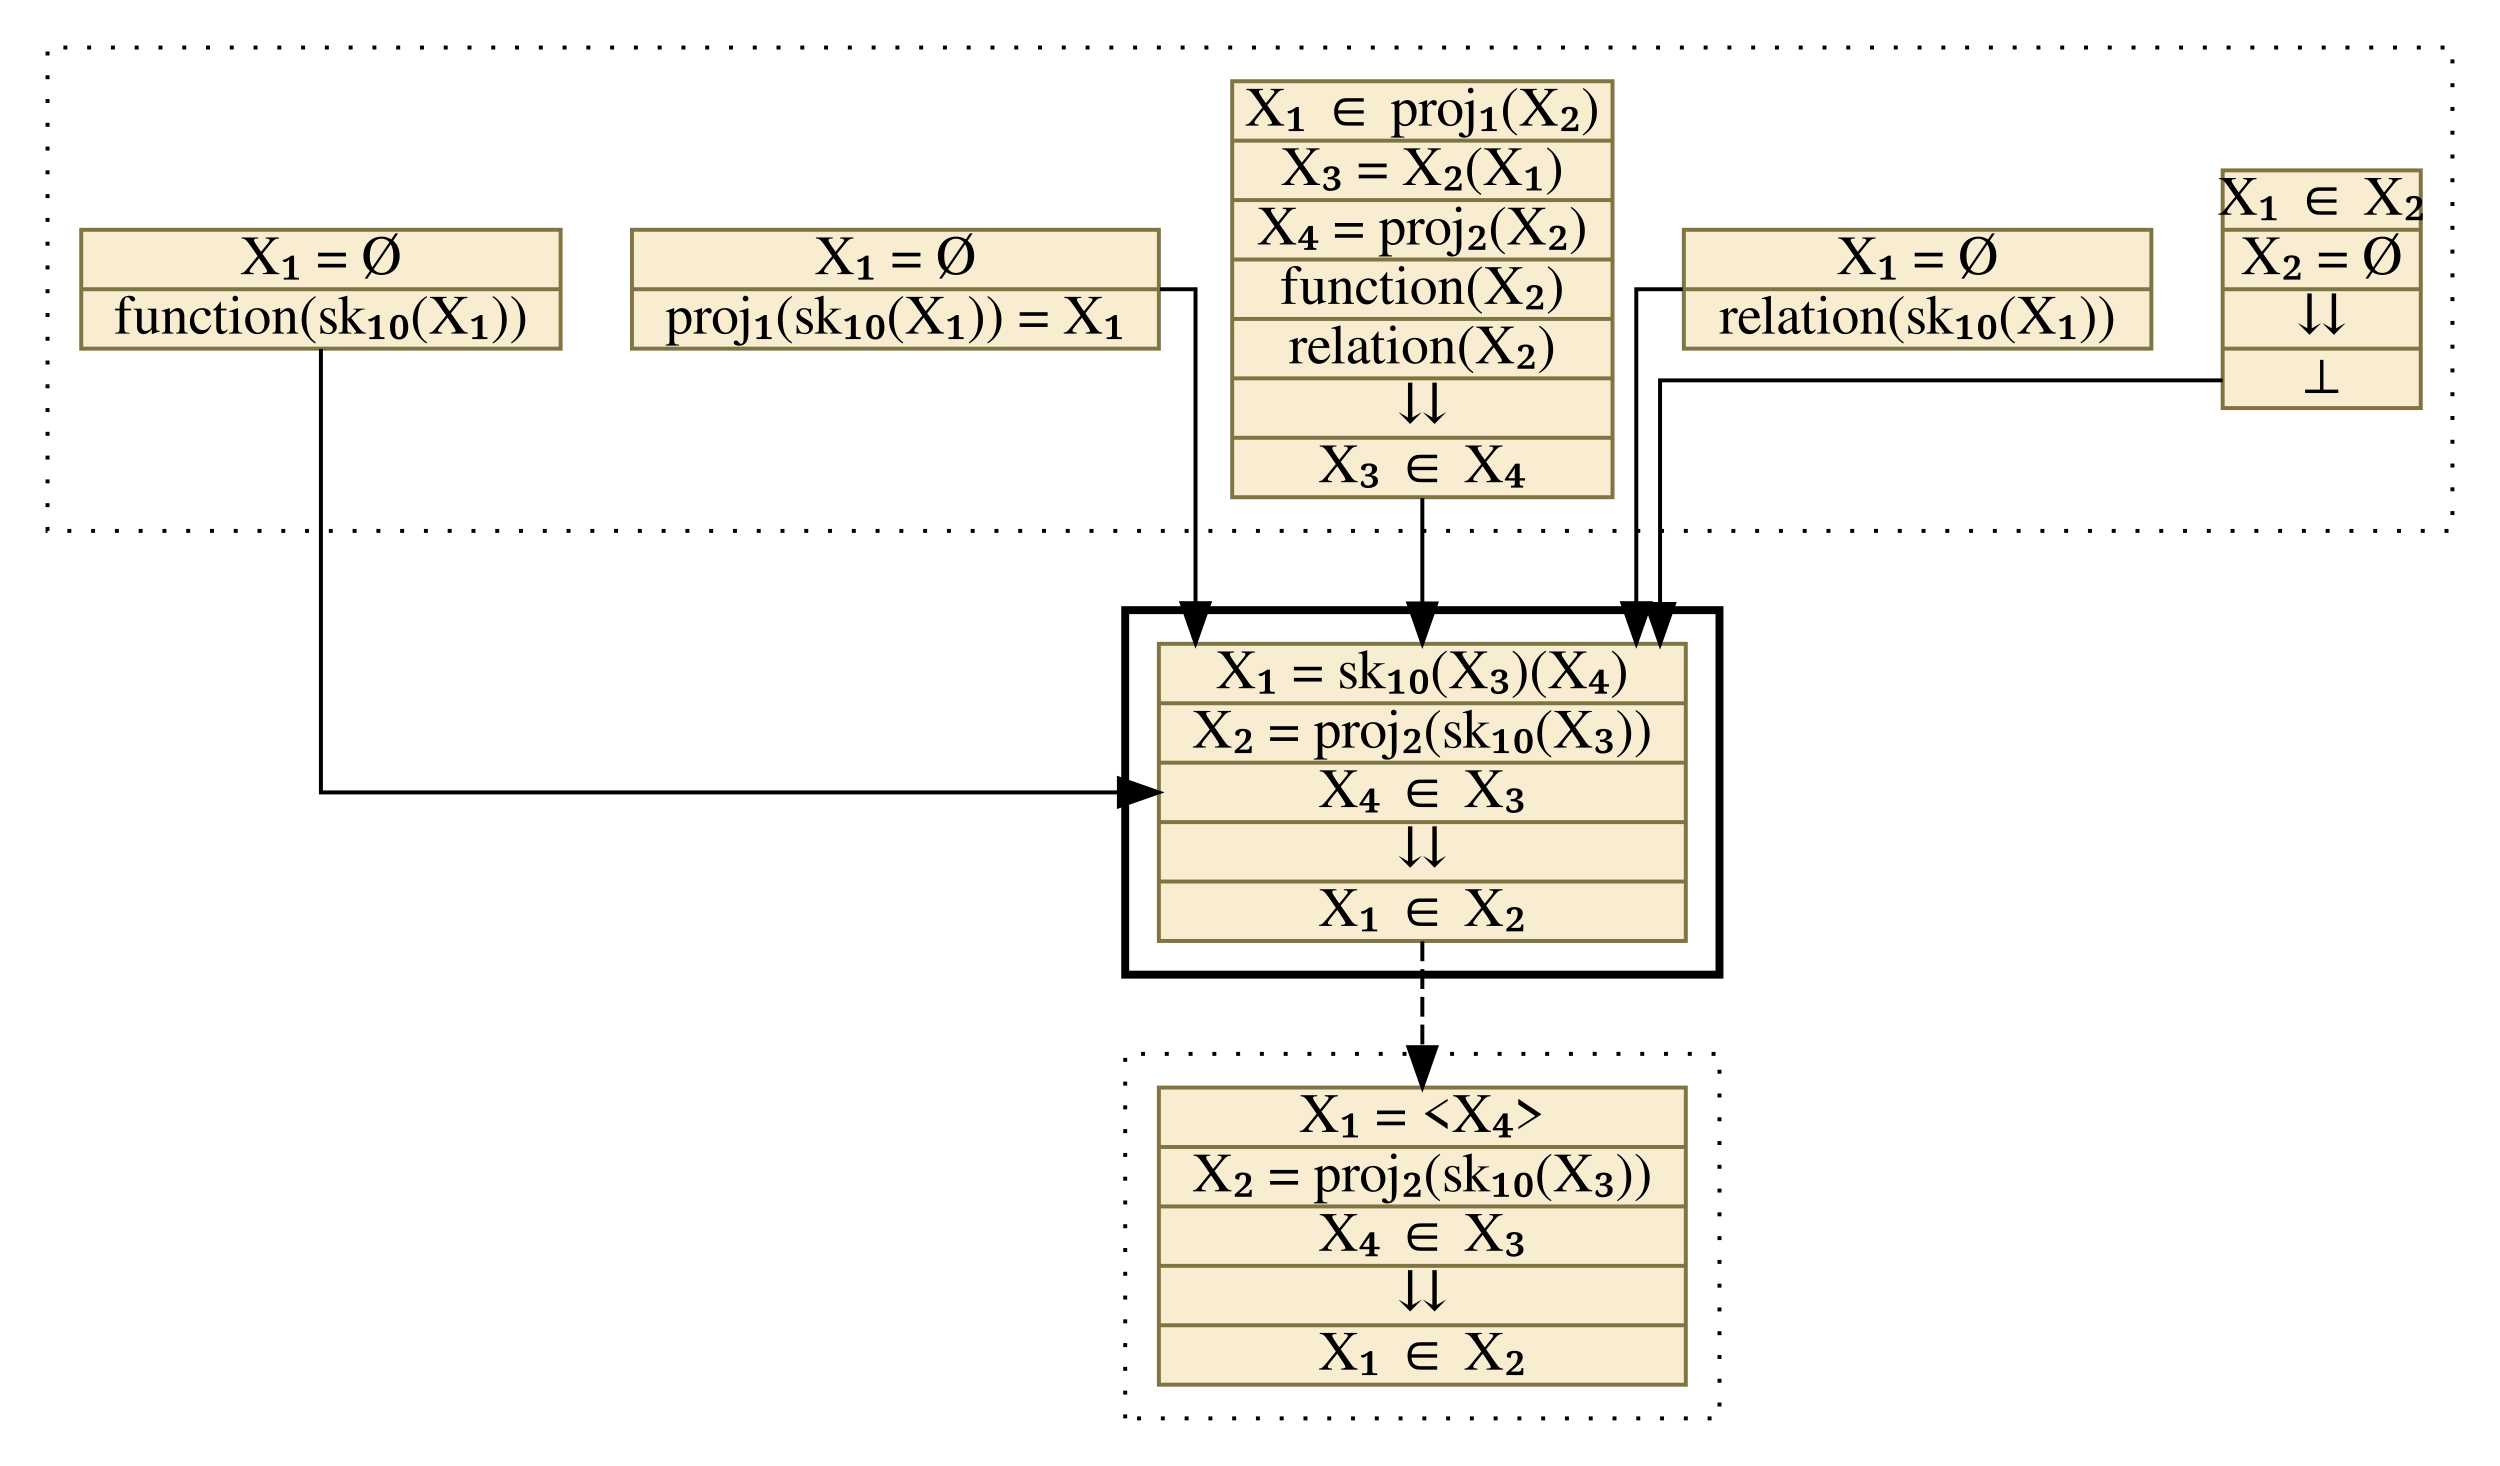
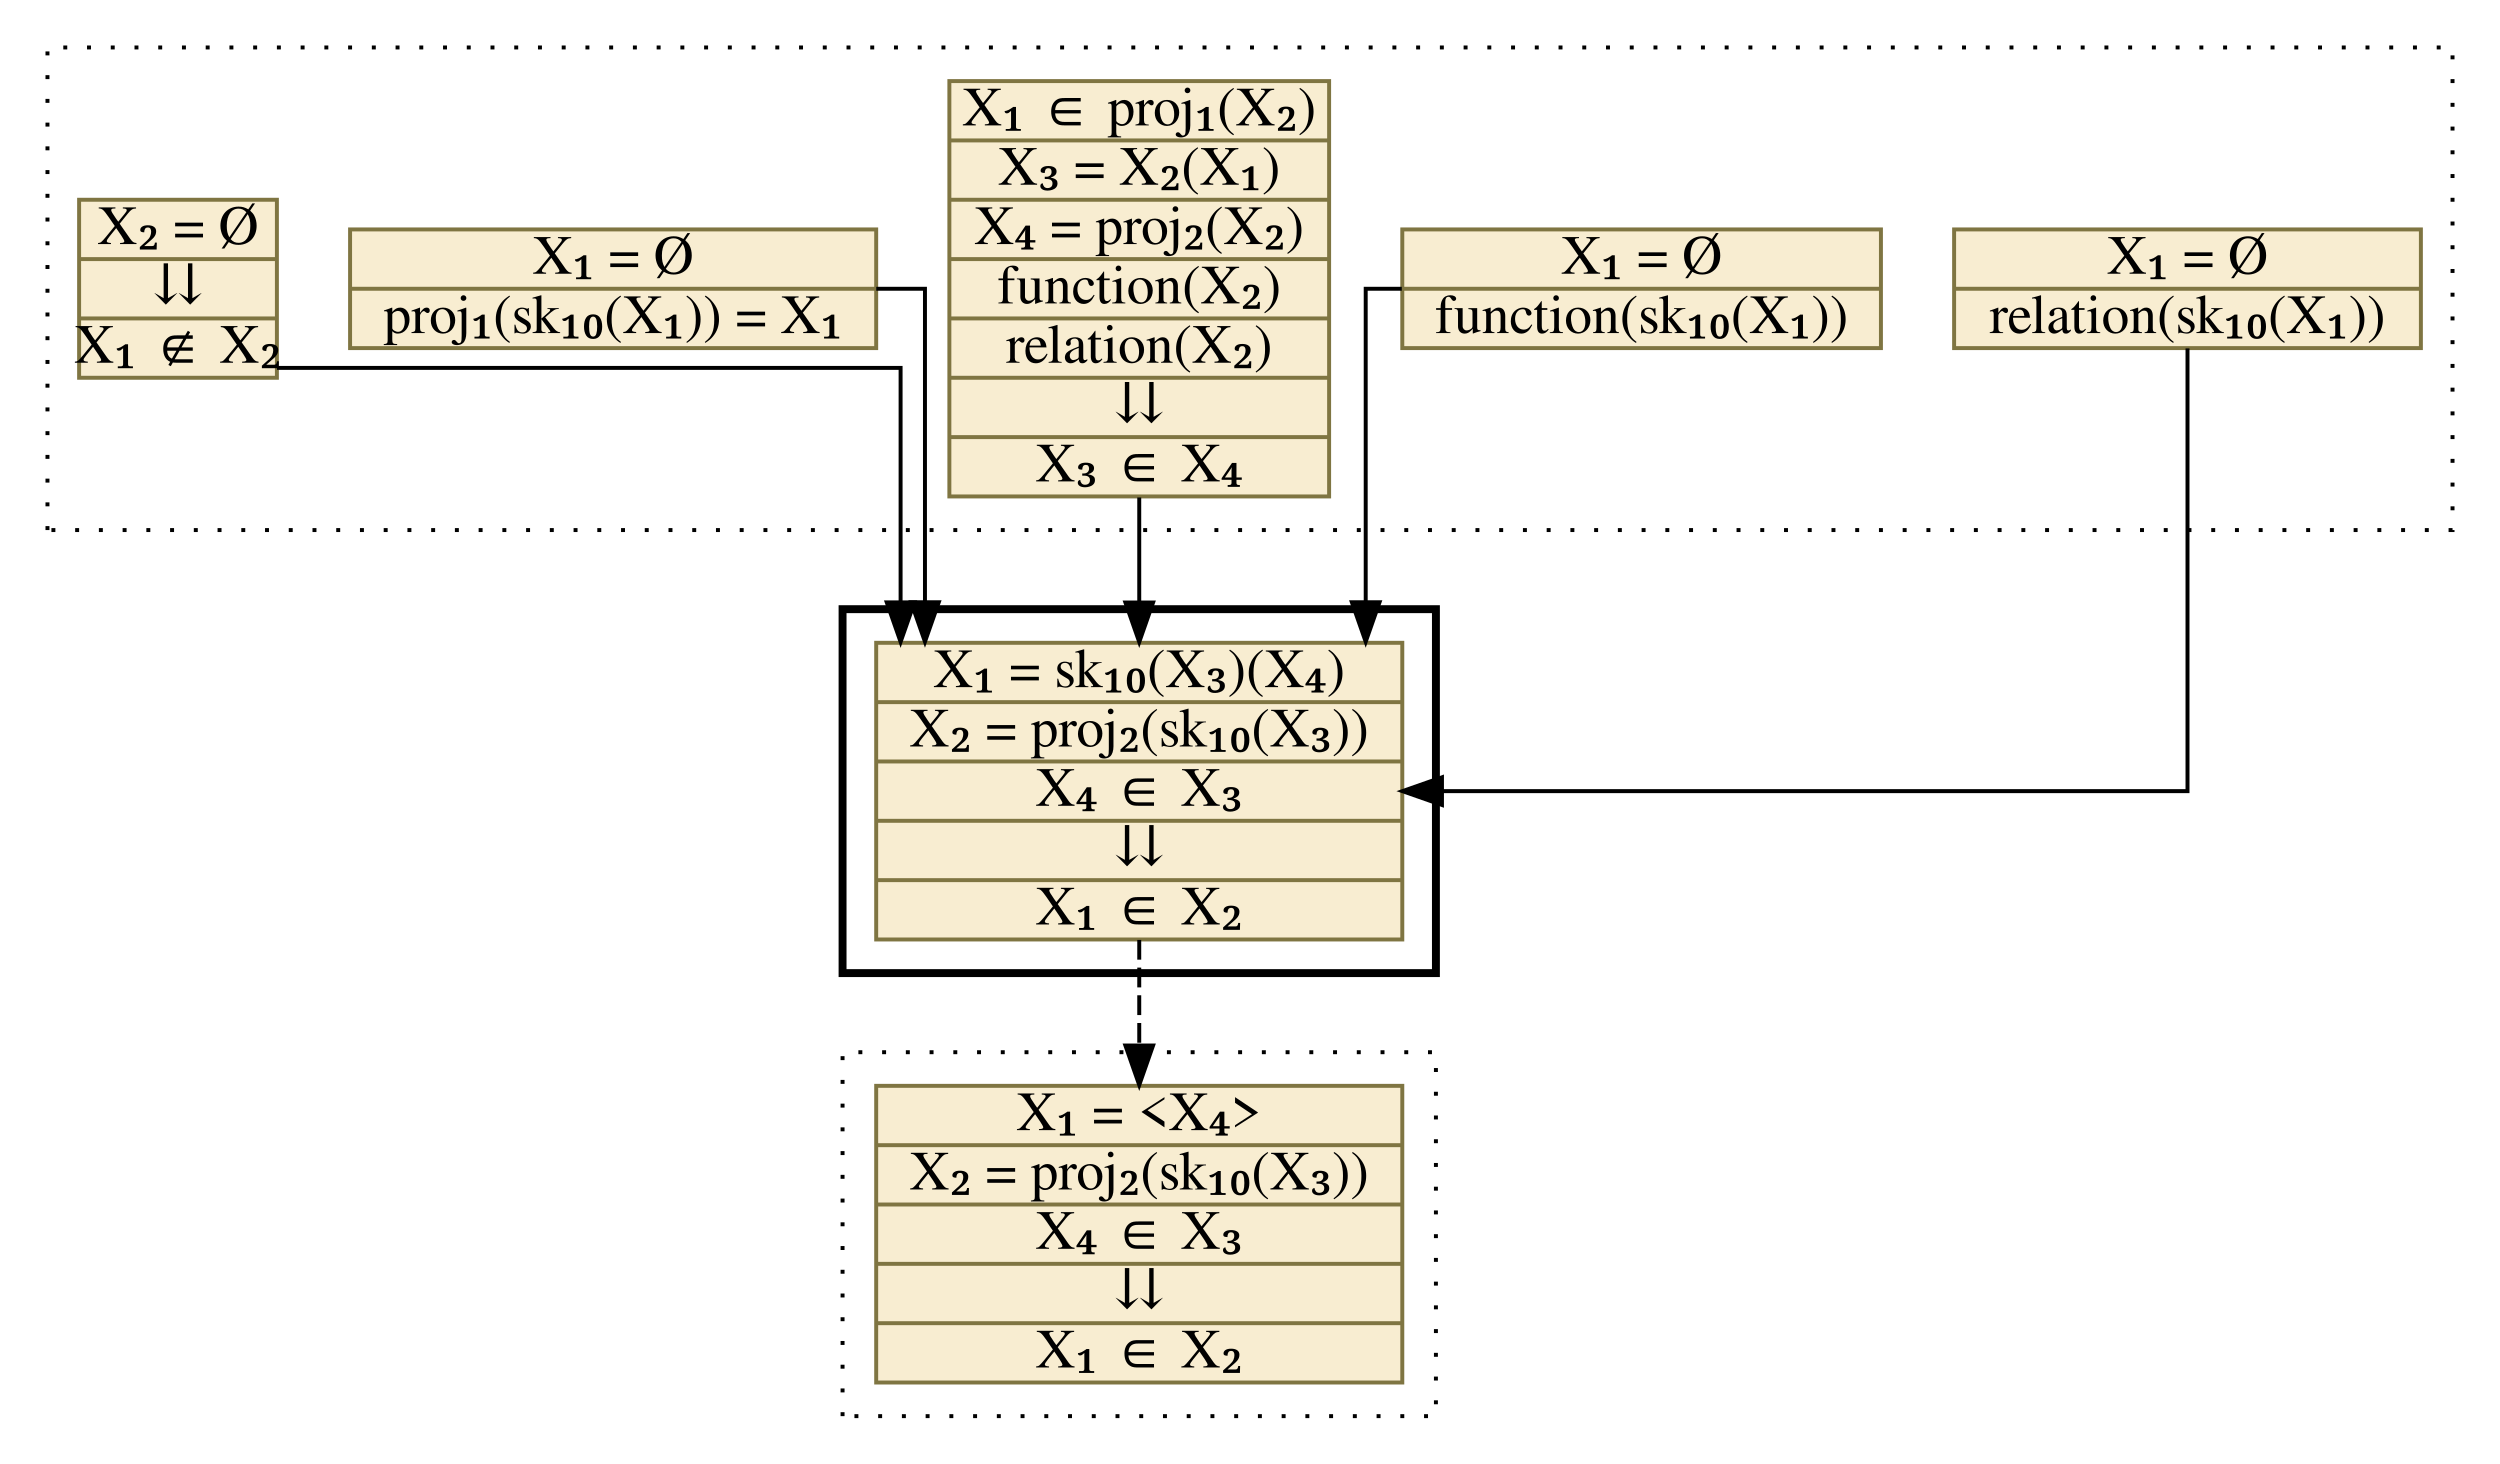
- <svg xmlns="http://www.w3.org/2000/svg" xmlns:xlink="http://www.w3.org/1999/xlink" width="631pt" height="370pt" viewBox="0.00 0.00 631.00 370.00">
+ <svg xmlns="http://www.w3.org/2000/svg" xmlns:xlink="http://www.w3.org/1999/xlink" width="632pt" height="370pt" viewBox="0.00 0.00 632.00 370.00">
  <g id="graph0" class="graph" transform="scale(1 1) rotate(0) translate(4 366)">
    <g id="clust1" class="cluster">
-       <polygon fill="transparent" stroke="black" stroke-dasharray="1,5" points="8,-232 8,-354 615,-354 615,-232 8,-232" />
+       <polygon fill="transparent" stroke="black" stroke-dasharray="1,5" points="8,-232 8,-354 616,-354 616,-232 8,-232" />
    </g>
    <g id="clust2" class="cluster">
-       <polygon fill="transparent" stroke="black" stroke-width="2" points="280,-120 280,-212 430,-212 430,-120 280,-120" />
+       <polygon fill="transparent" stroke="black" stroke-width="2" points="209,-120 209,-212 359,-212 359,-120 209,-120" />
    </g>
    <g id="clust3" class="cluster">
-       <polygon fill="transparent" stroke="black" stroke-dasharray="1,5" points="280,-8 280,-100 430,-100 430,-8 280,-8" />
+       <polygon fill="transparent" stroke="black" stroke-dasharray="1,5" points="209,-8 209,-100 359,-100 359,-8 209,-8" />
    </g>
    <g id="node1" class="node">
      <g id="a_node1">
-         <a xlink:href="c_0_32.html" xlink:title="{X₁ ∈ X₂|X₂ = Ø|⇊|⊥}" target="_vizar">
-           <polygon fill="#f8edd1" stroke="#7f7542" points="557,-263 557,-323 607,-323 607,-263 557,-263" />
-           <text text-anchor="middle" x="582" y="-311.8" font-family="Times,serif" font-size="14.00">X₁ ∈ X₂</text>
-           <polyline fill="none" stroke="#7f7542" points="557,-308 607,-308 " />
-           <text text-anchor="middle" x="582" y="-296.8" font-family="Times,serif" font-size="14.00">X₂ = Ø</text>
-           <polyline fill="none" stroke="#7f7542" points="557,-293 607,-293 " />
-           <text text-anchor="middle" x="582" y="-281.8" font-family="Times,serif" font-size="14.00">⇊</text>
-           <polyline fill="none" stroke="#7f7542" points="557,-278 607,-278 " />
-           <text text-anchor="middle" x="582" y="-266.8" font-family="Times,serif" font-size="14.00">⊥</text>
+         <a xlink:href="c_0_49.html" xlink:title="{X₁ = Ø|relation(sk₁₀(X₁))}" target="_vizar">
+           <polygon fill="#f8edd1" stroke="#7f7542" points="490,-278 490,-308 608,-308 608,-278 490,-278" />
+           <text text-anchor="middle" x="549" y="-296.8" font-family="Times,serif" font-size="14.00">X₁ = Ø</text>
+           <polyline fill="none" stroke="#7f7542" points="490,-293 608,-293 " />
+           <text text-anchor="middle" x="549" y="-281.8" font-family="Times,serif" font-size="14.00">relation(sk₁₀(X₁))</text>
        </a>
      </g>
    </g>
    <g id="node6" class="node">
      <g id="a_node6">
        <a xlink:href="c_0_66.html" xlink:title="{X₁ = sk₁₀(X₃)(X₄)|X₂ = proj₂(sk₁₀(X₃))|X₄ ∈ X₃|⇊|X₁ ∈ X₂}" target="_vizar">
-           <polygon fill="#f8edd1" stroke="#7f7542" points="288.5,-128.5 288.5,-203.5 421.5,-203.5 421.5,-128.5 288.5,-128.5" />
-           <text text-anchor="middle" x="355" y="-192.3" font-family="Times,serif" font-size="14.00">X₁ = sk₁₀(X₃)(X₄)</text>
-           <polyline fill="none" stroke="#7f7542" points="288.5,-188.5 421.5,-188.5 " />
-           <text text-anchor="middle" x="355" y="-177.3" font-family="Times,serif" font-size="14.00">X₂ = proj₂(sk₁₀(X₃))</text>
-           <polyline fill="none" stroke="#7f7542" points="288.5,-173.5 421.5,-173.5 " />
-           <text text-anchor="middle" x="355" y="-162.3" font-family="Times,serif" font-size="14.00">X₄ ∈ X₃</text>
-           <polyline fill="none" stroke="#7f7542" points="288.5,-158.5 421.5,-158.5 " />
-           <text text-anchor="middle" x="355" y="-147.3" font-family="Times,serif" font-size="14.00">⇊</text>
-           <polyline fill="none" stroke="#7f7542" points="288.5,-143.5 421.5,-143.5 " />
-           <text text-anchor="middle" x="355" y="-132.3" font-family="Times,serif" font-size="14.00">X₁ ∈ X₂</text>
+           <polygon fill="#f8edd1" stroke="#7f7542" points="217.5,-128.5 217.5,-203.5 350.5,-203.5 350.5,-128.5 217.5,-128.5" />
+           <text text-anchor="middle" x="284" y="-192.3" font-family="Times,serif" font-size="14.00">X₁ = sk₁₀(X₃)(X₄)</text>
+           <polyline fill="none" stroke="#7f7542" points="217.5,-188.5 350.5,-188.5 " />
+           <text text-anchor="middle" x="284" y="-177.3" font-family="Times,serif" font-size="14.00">X₂ = proj₂(sk₁₀(X₃))</text>
+           <polyline fill="none" stroke="#7f7542" points="217.5,-173.5 350.5,-173.5 " />
+           <text text-anchor="middle" x="284" y="-162.3" font-family="Times,serif" font-size="14.00">X₄ ∈ X₃</text>
+           <polyline fill="none" stroke="#7f7542" points="217.5,-158.5 350.5,-158.5 " />
+           <text text-anchor="middle" x="284" y="-147.3" font-family="Times,serif" font-size="14.00">⇊</text>
+           <polyline fill="none" stroke="#7f7542" points="217.5,-143.5 350.5,-143.5 " />
+           <text text-anchor="middle" x="284" y="-132.3" font-family="Times,serif" font-size="14.00">X₁ ∈ X₂</text>
        </a>
      </g>
    </g>
    <g id="edge1" class="edge">
-       <path fill="none" stroke="black" d="M557,-270C510.41,-270 415,-270 415,-270 415,-270 415,-213.55 415,-213.55" />
-       <polygon fill="black" stroke="black" points="418.5,-213.55 415,-203.55 411.5,-213.55 418.5,-213.55" />
+       <path fill="none" stroke="black" d="M549,-277.93C549,-244.29 549,-166 549,-166 549,-166 360.53,-166 360.53,-166" />
+       <polygon fill="black" stroke="black" points="360.53,-162.5 350.53,-166 360.53,-169.5 360.53,-162.5" />
    </g>
    <g id="node2" class="node">
      <g id="a_node2">
-         <a xlink:href="c_0_49.html" xlink:title="{X₁ = Ø|relation(sk₁₀(X₁))}" target="_vizar">
-           <polygon fill="#f8edd1" stroke="#7f7542" points="421,-278 421,-308 539,-308 539,-278 421,-278" />
-           <text text-anchor="middle" x="480" y="-296.8" font-family="Times,serif" font-size="14.00">X₁ = Ø</text>
-           <polyline fill="none" stroke="#7f7542" points="421,-293 539,-293 " />
-           <text text-anchor="middle" x="480" y="-281.8" font-family="Times,serif" font-size="14.00">relation(sk₁₀(X₁))</text>
+         <a xlink:href="c_0_50.html" xlink:title="{X₁ = Ø|function(sk₁₀(X₁))}" target="_vizar">
+           <polygon fill="#f8edd1" stroke="#7f7542" points="350.5,-278 350.5,-308 471.5,-308 471.5,-278 350.5,-278" />
+           <text text-anchor="middle" x="411" y="-296.8" font-family="Times,serif" font-size="14.00">X₁ = Ø</text>
+           <polyline fill="none" stroke="#7f7542" points="350.5,-293 471.5,-293 " />
+           <text text-anchor="middle" x="411" y="-281.8" font-family="Times,serif" font-size="14.00">function(sk₁₀(X₁))</text>
        </a>
      </g>
    </g>
    <g id="edge2" class="edge">
-       <path fill="none" stroke="black" d="M420.72,-293C413.72,-293 409,-293 409,-293 409,-293 409,-213.76 409,-213.76" />
-       <polygon fill="black" stroke="black" points="412.5,-213.76 409,-203.76 405.5,-213.76 412.5,-213.76" />
+       <path fill="none" stroke="black" d="M350.37,-293C344.83,-293 341.25,-293 341.25,-293 341.25,-293 341.25,-213.76 341.25,-213.76" />
+       <polygon fill="black" stroke="black" points="344.75,-213.76 341.25,-203.76 337.75,-213.76 344.75,-213.76" />
    </g>
    <g id="node3" class="node">
      <g id="a_node3">
        <a xlink:href="c_0_52.html" xlink:title="{X₁ ∈ proj₁(X₂)|X₃ = X₂(X₁)|X₄ = proj₂(X₂)|function(X₂)|relation(X₂)|⇊|X₃ ∈ X₄}" target="_vizar">
-           <polygon fill="#f8edd1" stroke="#7f7542" points="307,-240.5 307,-345.5 403,-345.5 403,-240.5 307,-240.5" />
-           <text text-anchor="middle" x="355" y="-334.3" font-family="Times,serif" font-size="14.00">X₁ ∈ proj₁(X₂)</text>
-           <polyline fill="none" stroke="#7f7542" points="307,-330.5 403,-330.5 " />
-           <text text-anchor="middle" x="355" y="-319.3" font-family="Times,serif" font-size="14.00">X₃ = X₂(X₁)</text>
-           <polyline fill="none" stroke="#7f7542" points="307,-315.5 403,-315.5 " />
-           <text text-anchor="middle" x="355" y="-304.3" font-family="Times,serif" font-size="14.00">X₄ = proj₂(X₂)</text>
-           <polyline fill="none" stroke="#7f7542" points="307,-300.5 403,-300.5 " />
-           <text text-anchor="middle" x="355" y="-289.3" font-family="Times,serif" font-size="14.00">function(X₂)</text>
-           <polyline fill="none" stroke="#7f7542" points="307,-285.5 403,-285.5 " />
-           <text text-anchor="middle" x="355" y="-274.3" font-family="Times,serif" font-size="14.00">relation(X₂)</text>
-           <polyline fill="none" stroke="#7f7542" points="307,-270.5 403,-270.5 " />
-           <text text-anchor="middle" x="355" y="-259.3" font-family="Times,serif" font-size="14.00">⇊</text>
-           <polyline fill="none" stroke="#7f7542" points="307,-255.5 403,-255.5 " />
-           <text text-anchor="middle" x="355" y="-244.3" font-family="Times,serif" font-size="14.00">X₃ ∈ X₄</text>
+           <polygon fill="#f8edd1" stroke="#7f7542" points="236,-240.5 236,-345.5 332,-345.5 332,-240.5 236,-240.5" />
+           <text text-anchor="middle" x="284" y="-334.3" font-family="Times,serif" font-size="14.00">X₁ ∈ proj₁(X₂)</text>
+           <polyline fill="none" stroke="#7f7542" points="236,-330.5 332,-330.5 " />
+           <text text-anchor="middle" x="284" y="-319.3" font-family="Times,serif" font-size="14.00">X₃ = X₂(X₁)</text>
+           <polyline fill="none" stroke="#7f7542" points="236,-315.5 332,-315.5 " />
+           <text text-anchor="middle" x="284" y="-304.3" font-family="Times,serif" font-size="14.00">X₄ = proj₂(X₂)</text>
+           <polyline fill="none" stroke="#7f7542" points="236,-300.5 332,-300.5 " />
+           <text text-anchor="middle" x="284" y="-289.3" font-family="Times,serif" font-size="14.00">function(X₂)</text>
+           <polyline fill="none" stroke="#7f7542" points="236,-285.5 332,-285.5 " />
+           <text text-anchor="middle" x="284" y="-274.3" font-family="Times,serif" font-size="14.00">relation(X₂)</text>
+           <polyline fill="none" stroke="#7f7542" points="236,-270.5 332,-270.5 " />
+           <text text-anchor="middle" x="284" y="-259.3" font-family="Times,serif" font-size="14.00">⇊</text>
+           <polyline fill="none" stroke="#7f7542" points="236,-255.5 332,-255.5 " />
+           <text text-anchor="middle" x="284" y="-244.3" font-family="Times,serif" font-size="14.00">X₃ ∈ X₄</text>
        </a>
      </g>
    </g>
    <g id="edge3" class="edge">
-       <path fill="none" stroke="black" d="M355,-240.24C355,-240.24 355,-213.69 355,-213.69" />
-       <polygon fill="black" stroke="black" points="358.5,-213.69 355,-203.69 351.5,-213.69 358.5,-213.69" />
+       <path fill="none" stroke="black" d="M284,-240.24C284,-240.24 284,-213.69 284,-213.69" />
+       <polygon fill="black" stroke="black" points="287.5,-213.69 284,-203.69 280.5,-213.69 287.5,-213.69" />
    </g>
    <g id="node4" class="node">
      <g id="a_node4">
        <a xlink:href="c_0_48.html" xlink:title="{X₁ = Ø|proj₁(sk₁₀(X₁)) = X₁}" target="_vizar">
-           <polygon fill="#f8edd1" stroke="#7f7542" points="155.5,-278 155.5,-308 288.5,-308 288.5,-278 155.5,-278" />
-           <text text-anchor="middle" x="222" y="-296.8" font-family="Times,serif" font-size="14.00">X₁ = Ø</text>
-           <polyline fill="none" stroke="#7f7542" points="155.5,-293 288.5,-293 " />
-           <text text-anchor="middle" x="222" y="-281.8" font-family="Times,serif" font-size="14.00">proj₁(sk₁₀(X₁)) = X₁</text>
+           <polygon fill="#f8edd1" stroke="#7f7542" points="84.5,-278 84.5,-308 217.5,-308 217.5,-278 84.5,-278" />
+           <text text-anchor="middle" x="151" y="-296.8" font-family="Times,serif" font-size="14.00">X₁ = Ø</text>
+           <polyline fill="none" stroke="#7f7542" points="84.5,-293 217.5,-293 " />
+           <text text-anchor="middle" x="151" y="-281.8" font-family="Times,serif" font-size="14.00">proj₁(sk₁₀(X₁)) = X₁</text>
        </a>
      </g>
    </g>
    <g id="edge4" class="edge">
-       <path fill="none" stroke="black" d="M288.76,-293C294.25,-293 297.75,-293 297.75,-293 297.75,-293 297.75,-213.76 297.75,-213.76" />
-       <polygon fill="black" stroke="black" points="301.25,-213.76 297.75,-203.76 294.25,-213.76 301.25,-213.76" />
+       <path fill="none" stroke="black" d="M217.52,-293C224.91,-293 229.83,-293 229.83,-293 229.83,-293 229.83,-213.76 229.83,-213.76" />
+       <polygon fill="black" stroke="black" points="233.33,-213.76 229.83,-203.76 226.33,-213.76 233.33,-213.76" />
    </g>
    <g id="node5" class="node">
      <g id="a_node5">
-         <a xlink:href="c_0_50.html" xlink:title="{X₁ = Ø|function(sk₁₀(X₁))}" target="_vizar">
-           <polygon fill="#f8edd1" stroke="#7f7542" points="16.5,-278 16.5,-308 137.5,-308 137.5,-278 16.5,-278" />
-           <text text-anchor="middle" x="77" y="-296.8" font-family="Times,serif" font-size="14.00">X₁ = Ø</text>
-           <polyline fill="none" stroke="#7f7542" points="16.5,-293 137.5,-293 " />
-           <text text-anchor="middle" x="77" y="-281.8" font-family="Times,serif" font-size="14.00">function(sk₁₀(X₁))</text>
+         <a xlink:href="c_0_32.html" xlink:title="{X₂ = Ø|⇊|X₁ ∉ X₂}" target="_vizar">
+           <polygon fill="#f8edd1" stroke="#7f7542" points="16,-270.5 16,-315.5 66,-315.5 66,-270.5 16,-270.5" />
+           <text text-anchor="middle" x="41" y="-304.3" font-family="Times,serif" font-size="14.00">X₂ = Ø</text>
+           <polyline fill="none" stroke="#7f7542" points="16,-300.5 66,-300.5 " />
+           <text text-anchor="middle" x="41" y="-289.3" font-family="Times,serif" font-size="14.00">⇊</text>
+           <polyline fill="none" stroke="#7f7542" points="16,-285.5 66,-285.5 " />
+           <text text-anchor="middle" x="41" y="-274.3" font-family="Times,serif" font-size="14.00">X₁ ∉ X₂</text>
        </a>
      </g>
    </g>
    <g id="edge5" class="edge">
-       <path fill="none" stroke="black" d="M77,-277.93C77,-244.29 77,-166 77,-166 77,-166 278.41,-166 278.41,-166" />
-       <polygon fill="black" stroke="black" points="278.41,-169.5 288.41,-166 278.41,-162.5 278.41,-169.5" />
+       <path fill="none" stroke="black" d="M66.02,-273C116.04,-273 223.67,-273 223.67,-273 223.67,-273 223.67,-213.72 223.67,-213.72" />
+       <polygon fill="black" stroke="black" points="227.17,-213.72 223.67,-203.72 220.17,-213.72 227.17,-213.72" />
    </g>
    <g id="node7" class="node">
      <g id="a_node7">
        <a xlink:href="c_0_75.html" xlink:title="{X₁ = &amp;lt;X₄&amp;gt;|X₂ = proj₂(sk₁₀(X₃))|X₄ ∈ X₃|⇊|X₁ ∈ X₂}" target="_vizar">
-           <polygon fill="#f8edd1" stroke="#7f7542" points="288.5,-16.5 288.5,-91.5 421.5,-91.5 421.5,-16.5 288.5,-16.5" />
-           <text text-anchor="middle" x="355" y="-80.3" font-family="Times,serif" font-size="14.00">X₁ = &lt;X₄&gt;</text>
-           <polyline fill="none" stroke="#7f7542" points="288.5,-76.5 421.5,-76.5 " />
-           <text text-anchor="middle" x="355" y="-65.3" font-family="Times,serif" font-size="14.00">X₂ = proj₂(sk₁₀(X₃))</text>
-           <polyline fill="none" stroke="#7f7542" points="288.5,-61.5 421.5,-61.5 " />
-           <text text-anchor="middle" x="355" y="-50.3" font-family="Times,serif" font-size="14.00">X₄ ∈ X₃</text>
-           <polyline fill="none" stroke="#7f7542" points="288.5,-46.5 421.5,-46.5 " />
-           <text text-anchor="middle" x="355" y="-35.3" font-family="Times,serif" font-size="14.00">⇊</text>
-           <polyline fill="none" stroke="#7f7542" points="288.5,-31.5 421.5,-31.5 " />
-           <text text-anchor="middle" x="355" y="-20.3" font-family="Times,serif" font-size="14.00">X₁ ∈ X₂</text>
+           <polygon fill="#f8edd1" stroke="#7f7542" points="217.5,-16.5 217.5,-91.5 350.5,-91.5 350.5,-16.5 217.5,-16.5" />
+           <text text-anchor="middle" x="284" y="-80.3" font-family="Times,serif" font-size="14.00">X₁ = &lt;X₄&gt;</text>
+           <polyline fill="none" stroke="#7f7542" points="217.5,-76.5 350.5,-76.5 " />
+           <text text-anchor="middle" x="284" y="-65.3" font-family="Times,serif" font-size="14.00">X₂ = proj₂(sk₁₀(X₃))</text>
+           <polyline fill="none" stroke="#7f7542" points="217.5,-61.5 350.5,-61.5 " />
+           <text text-anchor="middle" x="284" y="-50.3" font-family="Times,serif" font-size="14.00">X₄ ∈ X₃</text>
+           <polyline fill="none" stroke="#7f7542" points="217.5,-46.5 350.5,-46.5 " />
+           <text text-anchor="middle" x="284" y="-35.3" font-family="Times,serif" font-size="14.00">⇊</text>
+           <polyline fill="none" stroke="#7f7542" points="217.5,-31.5 350.5,-31.5 " />
+           <text text-anchor="middle" x="284" y="-20.3" font-family="Times,serif" font-size="14.00">X₁ ∈ X₂</text>
        </a>
      </g>
    </g>
    <g id="edge6" class="edge">
-       <path fill="none" stroke="black" stroke-dasharray="5,2" d="M355,-128.39C355,-128.39 355,-101.7 355,-101.7" />
-       <polygon fill="black" stroke="black" points="358.5,-101.7 355,-91.7 351.5,-101.7 358.5,-101.7" />
+       <path fill="none" stroke="black" stroke-dasharray="5,2" d="M284,-128.39C284,-128.39 284,-101.7 284,-101.7" />
+       <polygon fill="black" stroke="black" points="287.5,-101.7 284,-91.7 280.5,-101.7 287.5,-101.7" />
    </g>
  </g>
</svg>
